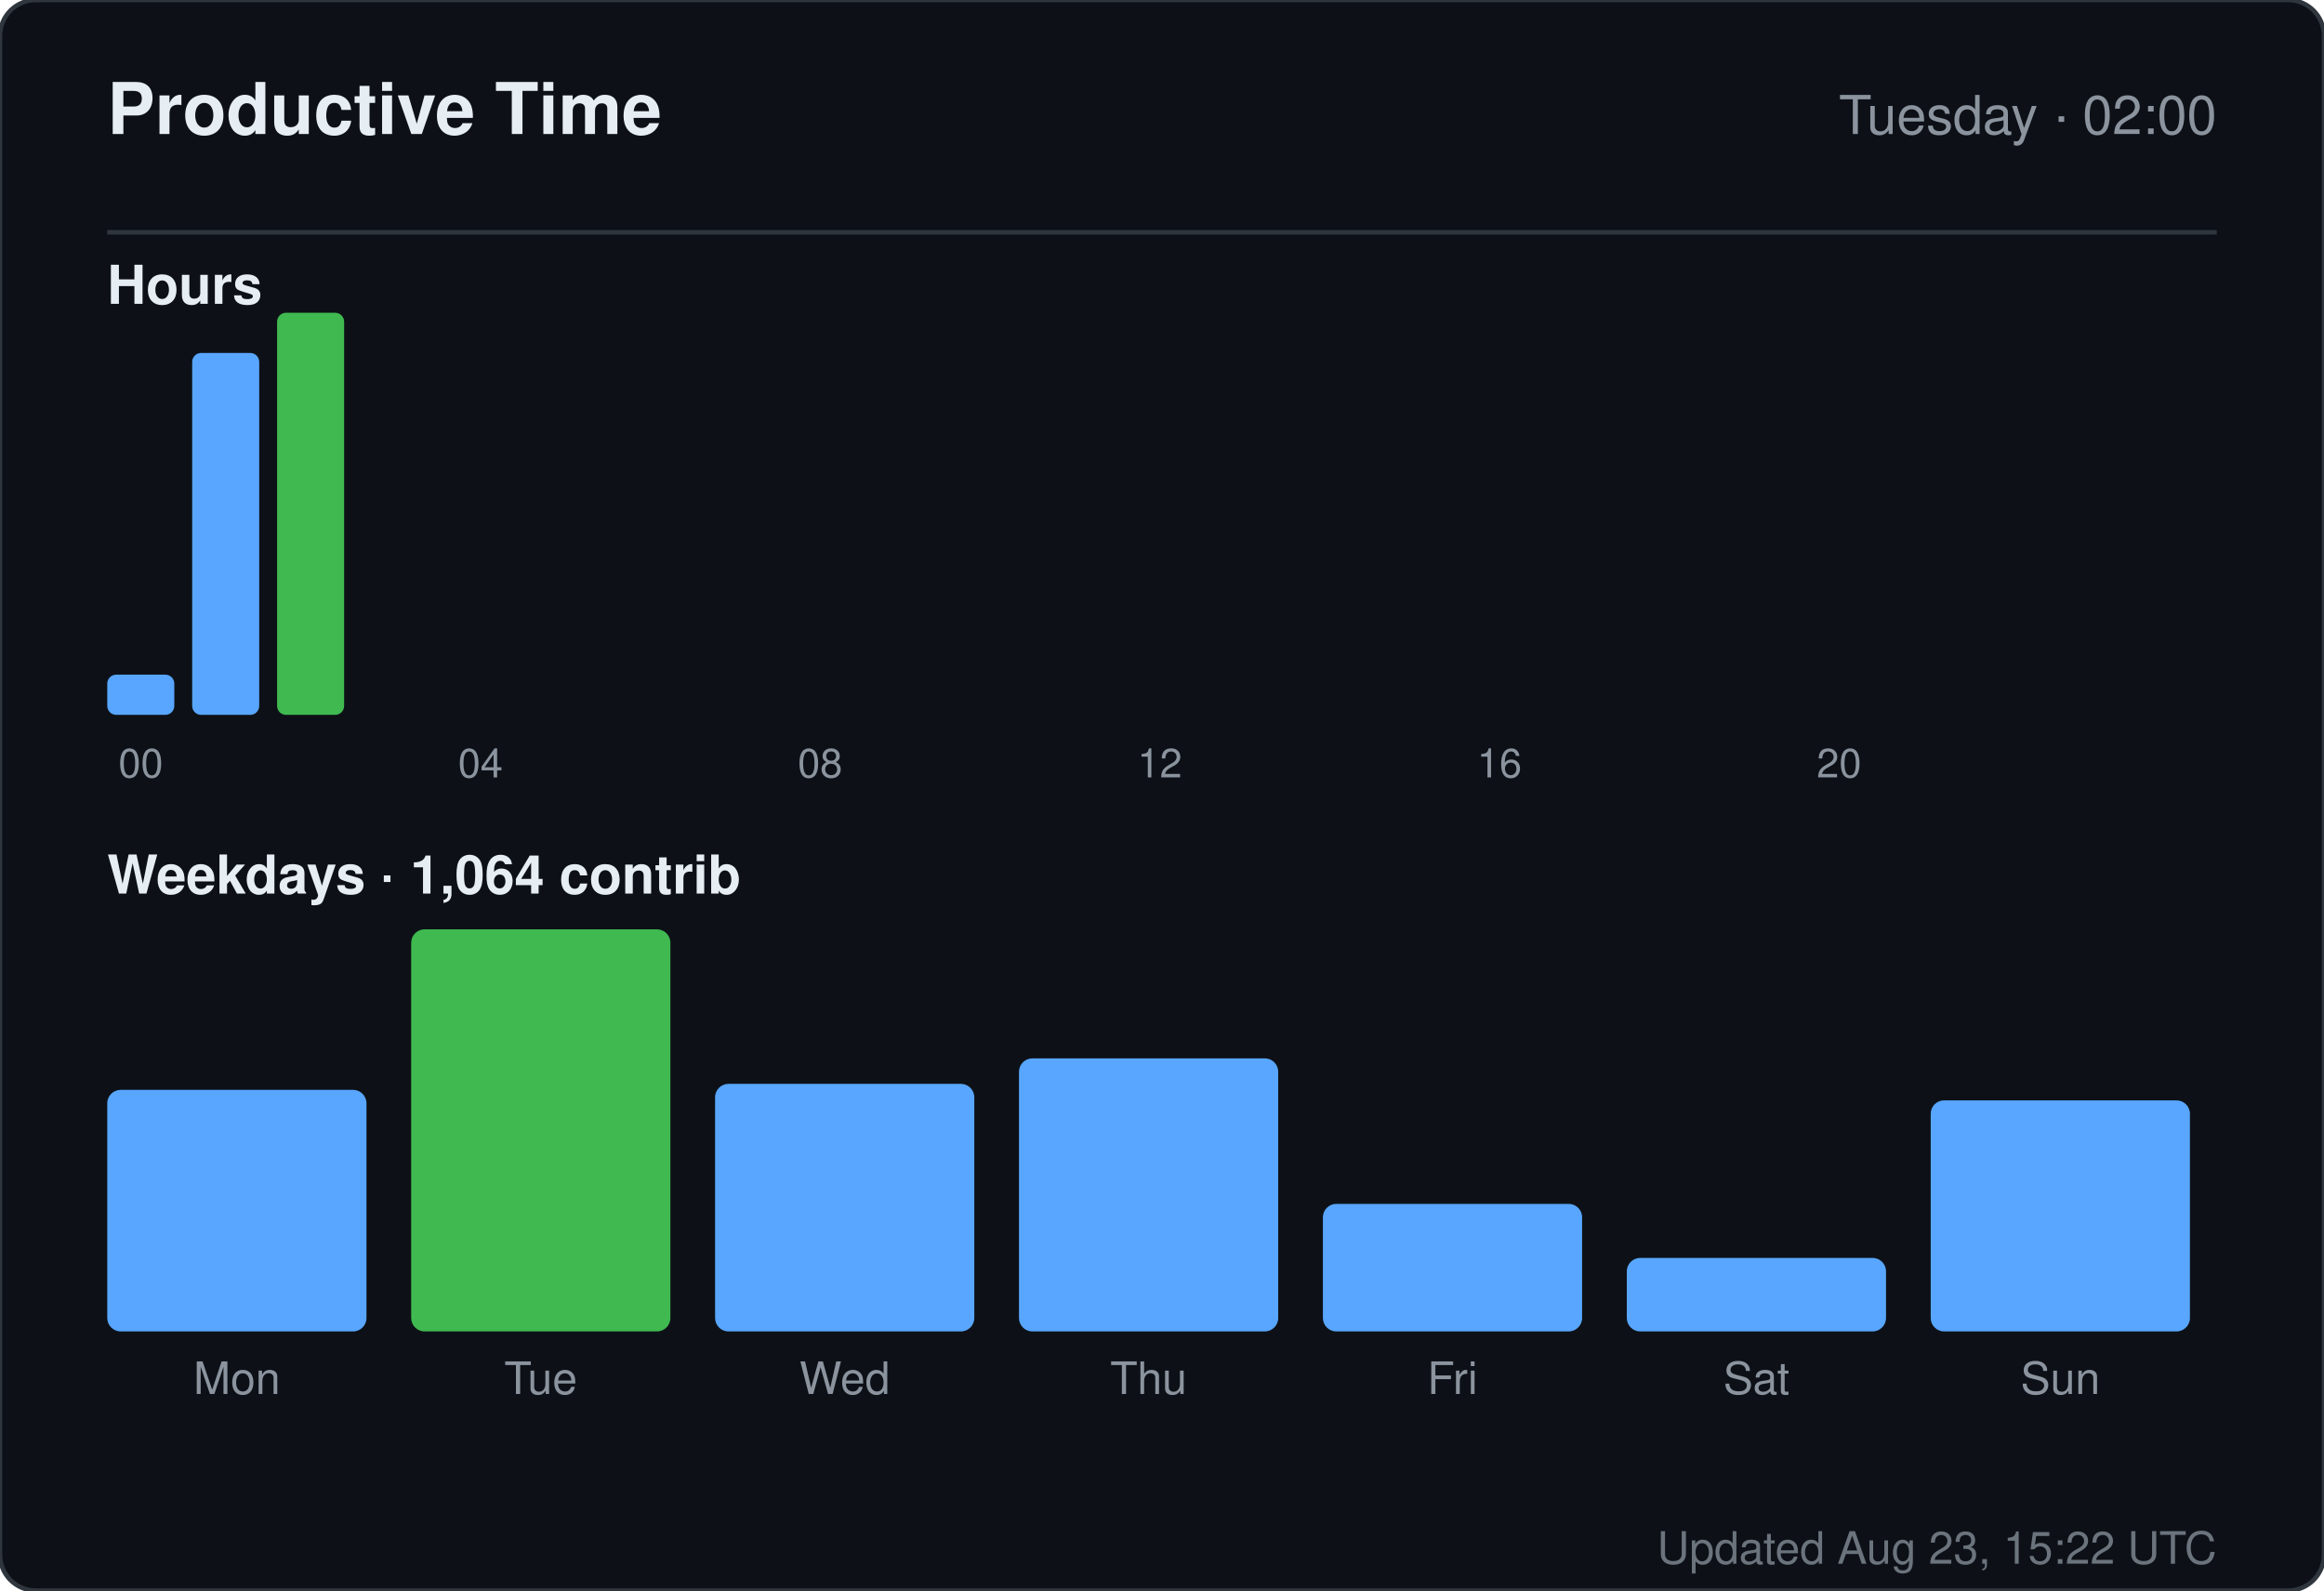
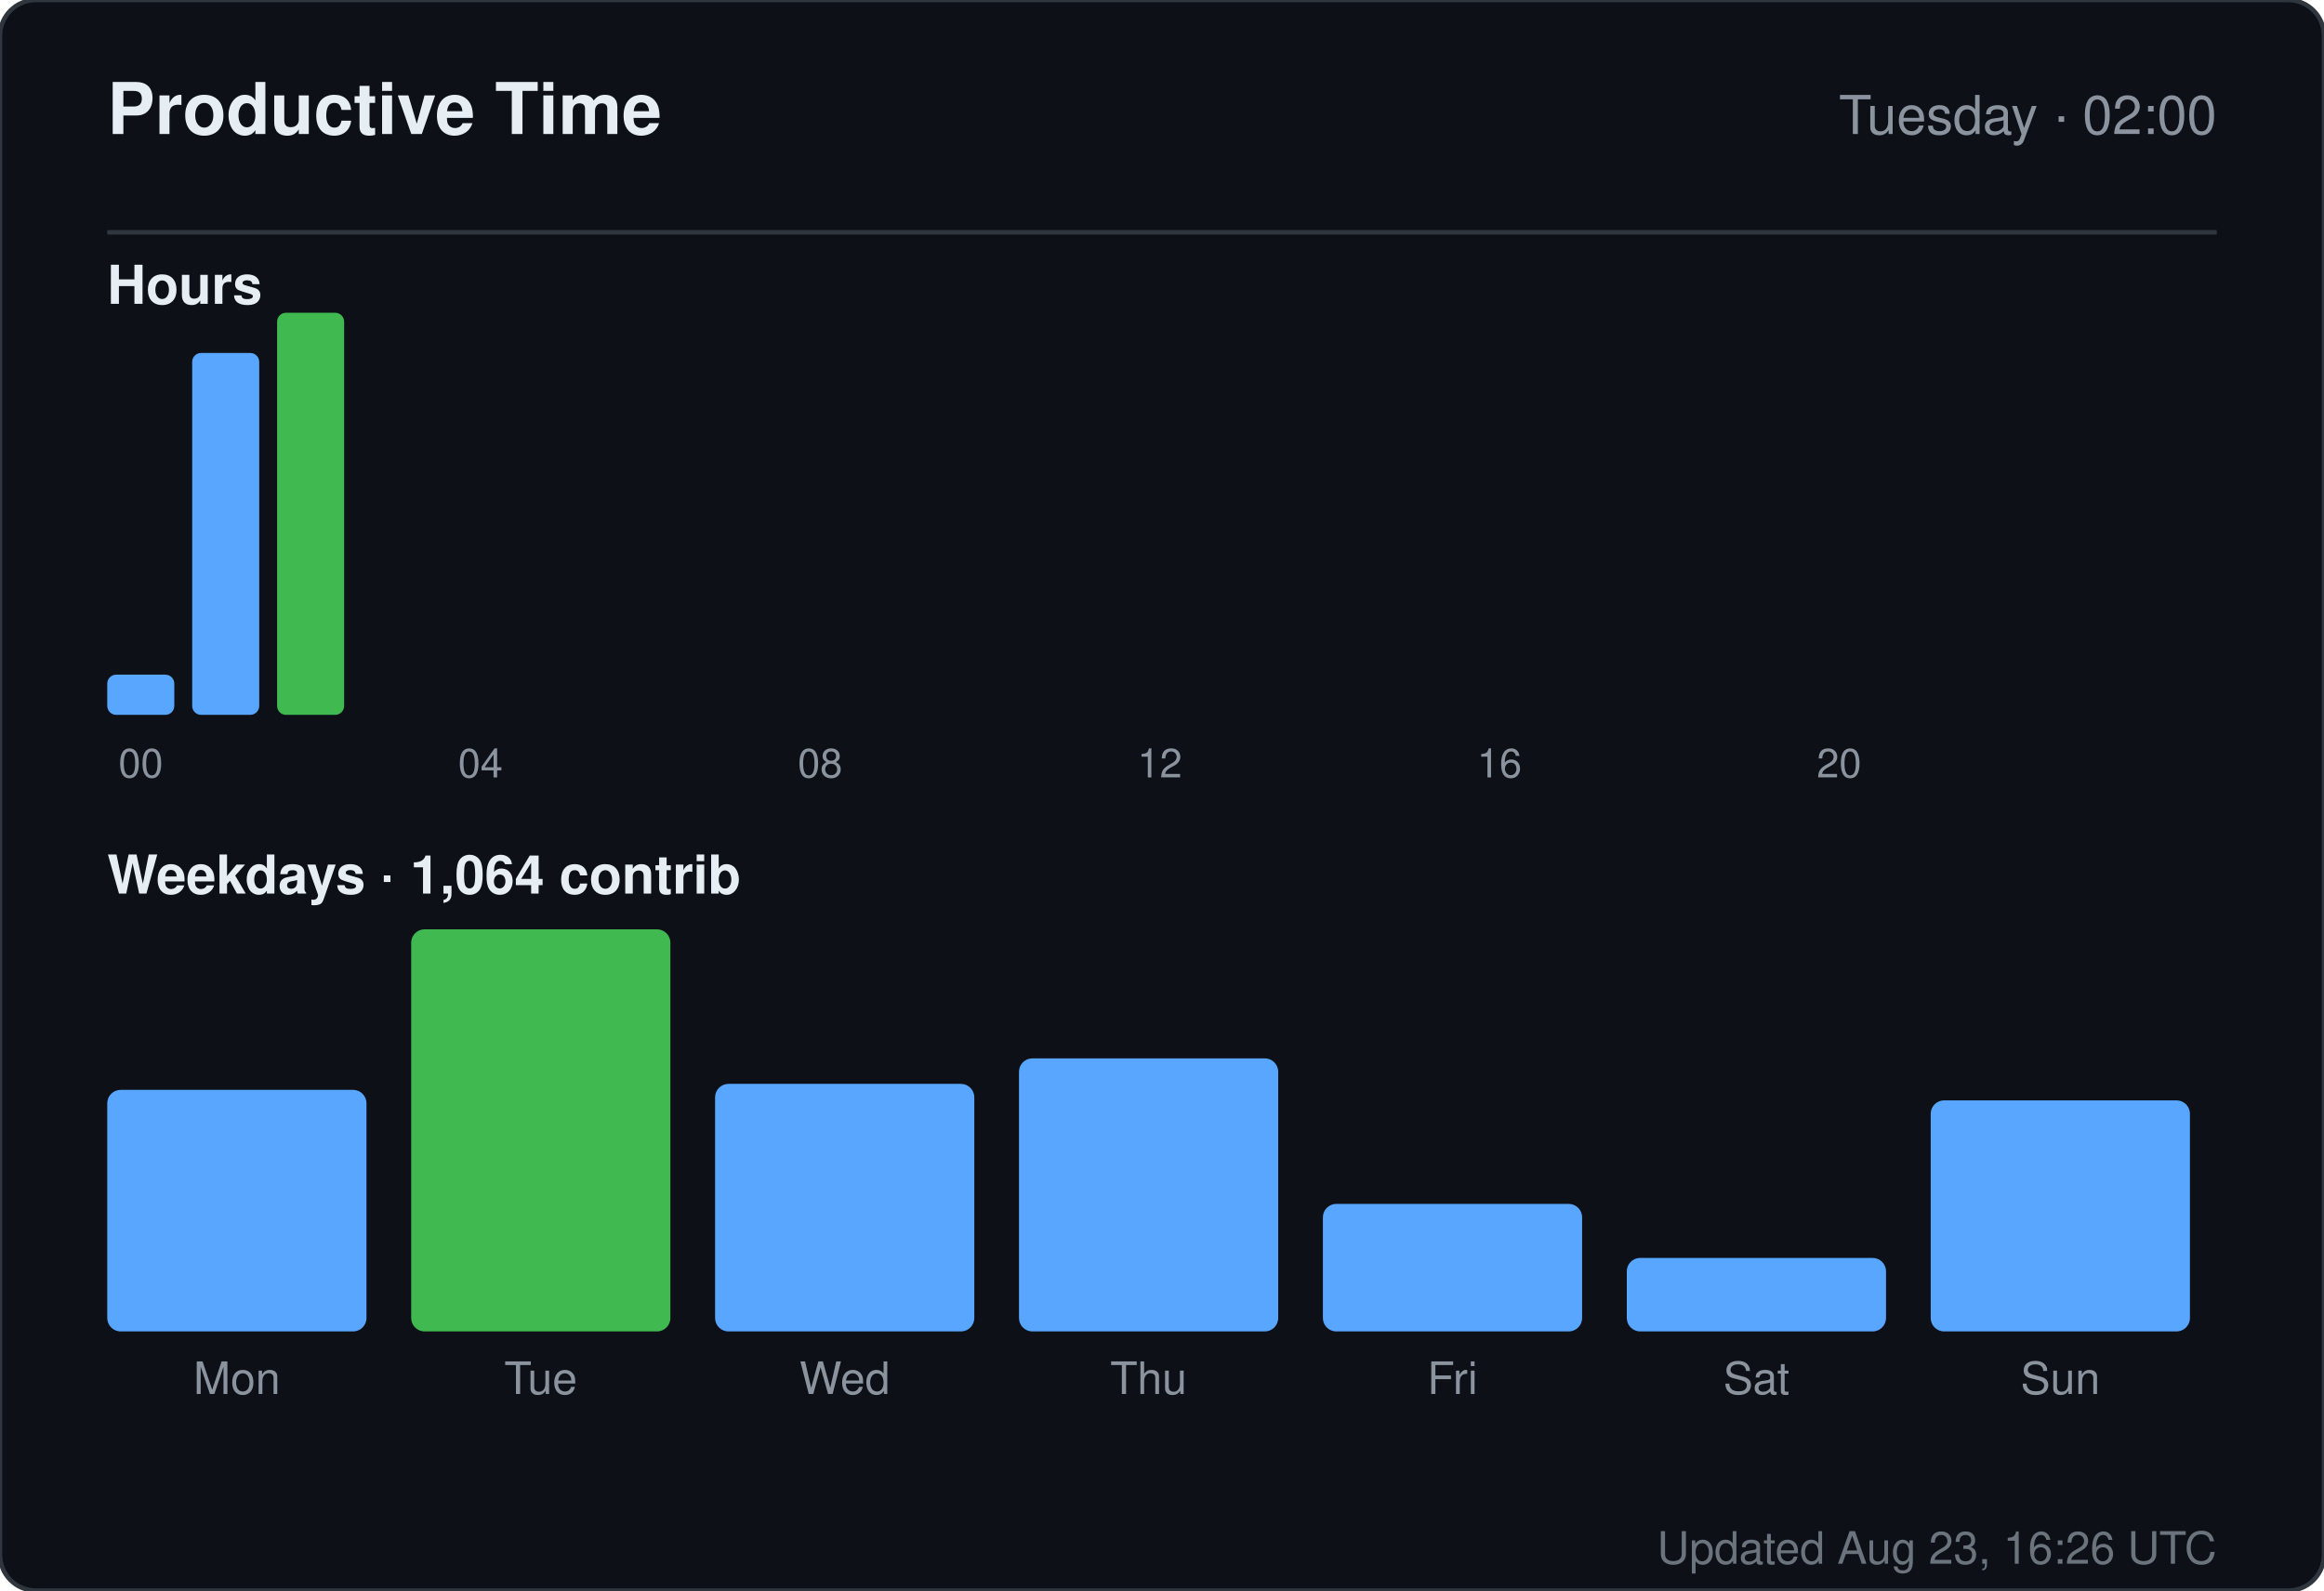
<svg xmlns="http://www.w3.org/2000/svg" width="520" height="356" viewBox="0 0 520 356" role="img" aria-label="Productive time for sandiirawan12">
  <rect width="520" height="356" rx="8" fill="#0d1117" stroke="#30363d" />
  <g font-family="-apple-system, BlinkMacSystemFont, Segoe UI, Helvetica, Arial, sans-serif">
    <text x="24" y="30" fill="#e6edf3" font-size="16" font-weight="700">Productive Time</text>
    <text x="496" y="30" fill="#8b949e" font-size="12" text-anchor="end">Tuesday · 02:00</text>
    <line x1="24" y1="52" x2="496" y2="52" stroke="#30363d" />
    <text x="24" y="68" fill="#e6edf3" font-size="12" font-weight="600">Hours</text>
    <rect x="24" y="151" width="15" height="9" rx="2" fill="#58a6ff" />
    <text x="31.5" y="174" fill="#8b949e" font-size="9" text-anchor="middle">00</text>
    <rect x="43" y="79" width="15" height="81" rx="2" fill="#58a6ff" />
    <rect x="62" y="70" width="15" height="90" rx="2" fill="#3fb950" />
    <rect x="81" y="160" width="15" height="0" rx="2" fill="#58a6ff" />
    <rect x="100" y="160" width="15" height="0" rx="2" fill="#58a6ff" />
    <text x="107.5" y="174" fill="#8b949e" font-size="9" text-anchor="middle">04</text>
    <rect x="119" y="160" width="15" height="0" rx="2" fill="#58a6ff" />
    <rect x="138" y="160" width="15" height="0" rx="2" fill="#58a6ff" />
    <rect x="157" y="160" width="15" height="0" rx="2" fill="#58a6ff" />
    <rect x="176" y="160" width="15" height="0" rx="2" fill="#58a6ff" />
    <text x="183.5" y="174" fill="#8b949e" font-size="9" text-anchor="middle">08</text>
    <rect x="195" y="160" width="15" height="0" rx="2" fill="#58a6ff" />
    <rect x="214" y="160" width="15" height="0" rx="2" fill="#58a6ff" />
    <rect x="233" y="160" width="15" height="0" rx="2" fill="#58a6ff" />
    <rect x="252" y="160" width="15" height="0" rx="2" fill="#58a6ff" />
    <text x="259.5" y="174" fill="#8b949e" font-size="9" text-anchor="middle">12</text>
    <rect x="271" y="160" width="15" height="0" rx="2" fill="#58a6ff" />
    <rect x="290" y="160" width="15" height="0" rx="2" fill="#58a6ff" />
    <rect x="309" y="160" width="15" height="0" rx="2" fill="#58a6ff" />
    <rect x="328" y="160" width="15" height="0" rx="2" fill="#58a6ff" />
    <text x="335.5" y="174" fill="#8b949e" font-size="9" text-anchor="middle">16</text>
    <rect x="347" y="160" width="15" height="0" rx="2" fill="#58a6ff" />
    <rect x="366" y="160" width="15" height="0" rx="2" fill="#58a6ff" />
    <rect x="385" y="160" width="15" height="0" rx="2" fill="#58a6ff" />
    <rect x="404" y="160" width="15" height="0" rx="2" fill="#58a6ff" />
    <text x="411.5" y="174" fill="#8b949e" font-size="9" text-anchor="middle">20</text>
    <rect x="423" y="160" width="15" height="0" rx="2" fill="#58a6ff" />
    <rect x="442" y="160" width="15" height="0" rx="2" fill="#58a6ff" />
    <rect x="461" y="160" width="15" height="0" rx="2" fill="#58a6ff" />
    <text x="24" y="200" fill="#e6edf3" font-size="12" font-weight="600">Weekdays · 1,064 contrib</text>
    <rect x="24" y="243.933" width="58" height="54.067" rx="3" fill="#58a6ff" />
    <text x="53" y="312" fill="#8b949e" font-size="10" text-anchor="middle">Mon</text>
    <rect x="92" y="208" width="58" height="90" rx="3" fill="#3fb950" />
    <text x="121" y="312" fill="#8b949e" font-size="10" text-anchor="middle">Tue</text>
    <rect x="160" y="242.59" width="58" height="55.41" rx="3" fill="#58a6ff" />
    <text x="189" y="312" fill="#8b949e" font-size="10" text-anchor="middle">Wed</text>
    <rect x="228" y="236.881" width="58" height="61.119" rx="3" fill="#58a6ff" />
    <text x="257" y="312" fill="#8b949e" font-size="10" text-anchor="middle">Thu</text>
    <rect x="296" y="269.455" width="58" height="28.545" rx="3" fill="#58a6ff" />
    <text x="325" y="312" fill="#8b949e" font-size="10" text-anchor="middle">Fri</text>
    <rect x="364" y="281.545" width="58" height="16.455" rx="3" fill="#58a6ff" />
    <text x="393" y="312" fill="#8b949e" font-size="10" text-anchor="middle">Sat</text>
    <rect x="432" y="246.284" width="58" height="51.716" rx="3" fill="#58a6ff" />
    <text x="461" y="312" fill="#8b949e" font-size="10" text-anchor="middle">Sun</text>
-     <text x="496" y="350" fill="#8b949e" font-size="10" text-anchor="end" opacity="0.75">Updated Aug 23, 15:22 UTC</text>
+     <text x="496" y="350" fill="#8b949e" font-size="10" text-anchor="end" opacity="0.75">Updated Aug 23, 16:26 UTC</text>
  </g>
</svg>
